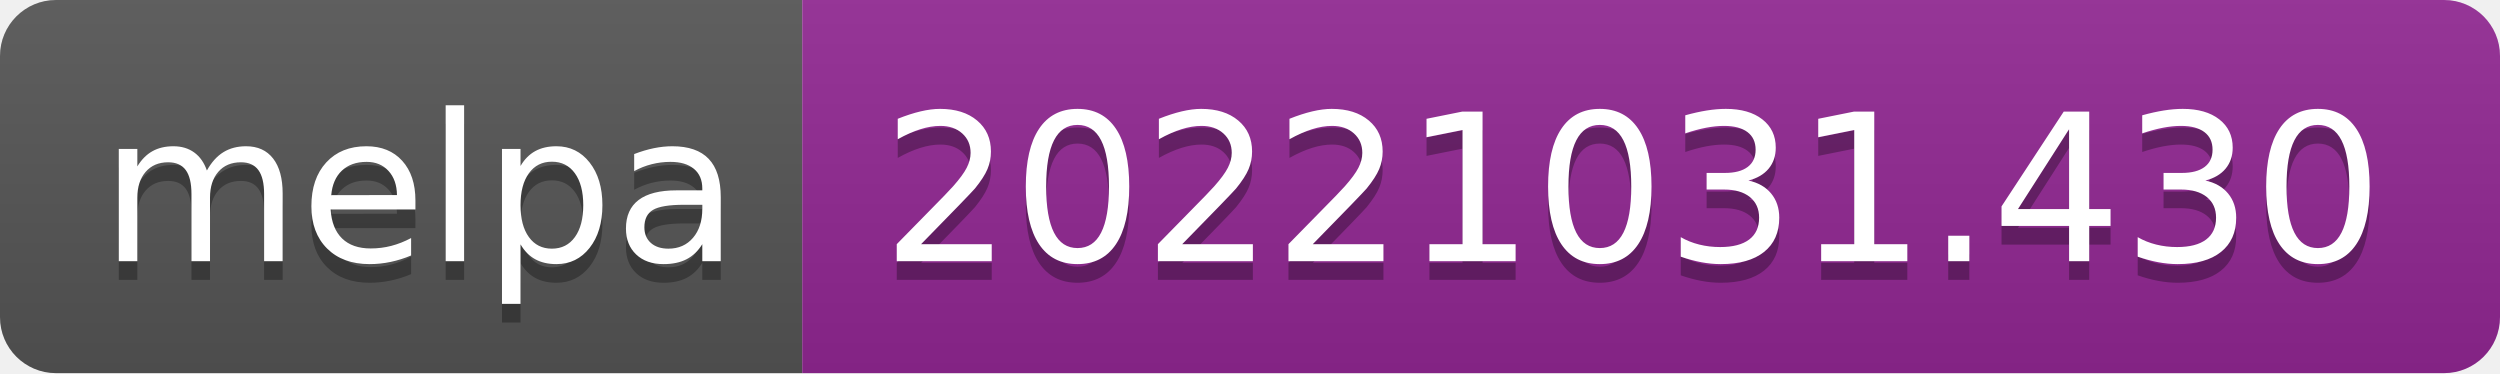
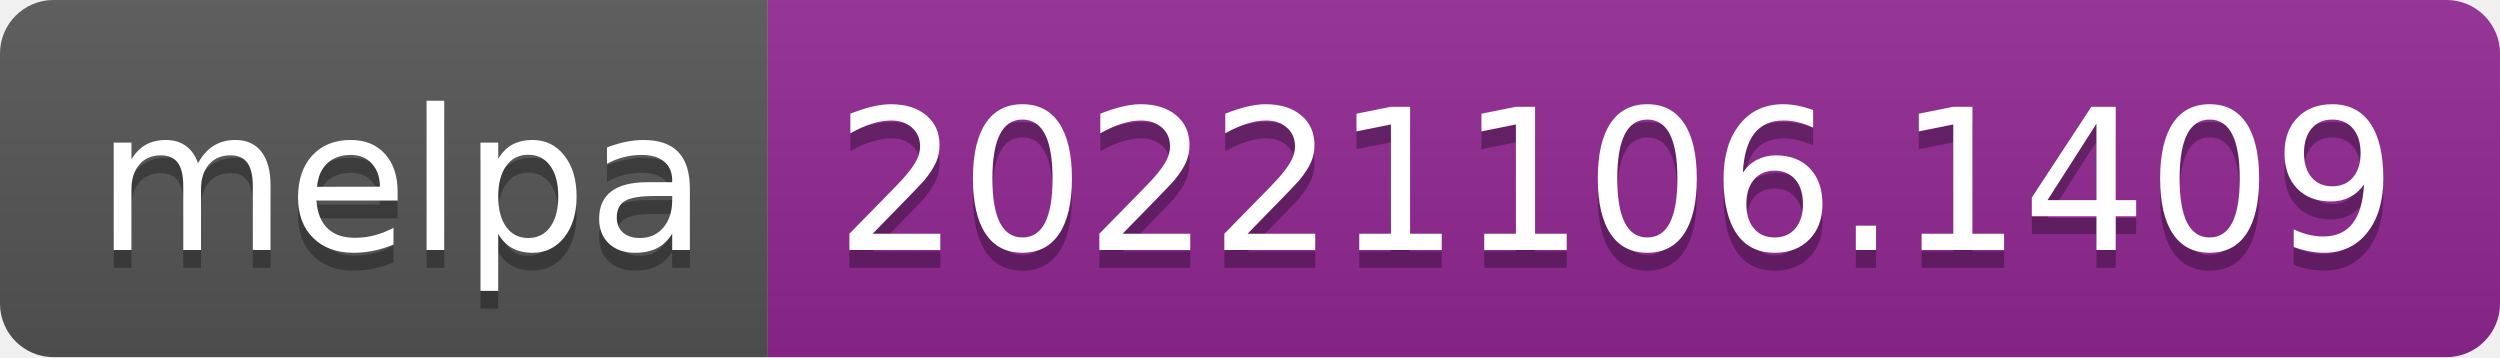
- <svg xmlns="http://www.w3.org/2000/svg" width="134" height="20" role="img" aria-label="melpa: 20221031.430">
+ <svg xmlns="http://www.w3.org/2000/svg" width="140" height="20" role="img" aria-label="melpa: 20221106.1409">
  <linearGradient id="s" x2="0" y2="100%">
    <stop offset="0" stop-color="#bbb" stop-opacity=".1" />
    <stop offset="1" stop-opacity=".1" />
  </linearGradient>
  <clipPath id="r">
-     <rect width="134" height="20" rx="3" fill="#fff" />
+     <rect width="140" height="20" rx="3" fill="#fff" />
  </clipPath>
  <g clip-path="url(#r)">
    <rect width="43" height="20" fill="#555" />
-     <rect x="43" width="91" height="20" fill="#922793" />
-     <rect width="134" height="20" fill="url(#s)" />
+     <rect x="43" width="97" height="20" fill="#922793" />
+     <rect width="140" height="20" fill="url(#s)" />
  </g>
  <g fill="#fff" text-anchor="middle" font-family="Verdana,Geneva,DejaVu Sans,sans-serif" text-rendering="geometricPrecision" font-size="110">
    <text aria-hidden="true" x="225" y="150" fill="#010101" fill-opacity=".3" transform="scale(.1)" textLength="330">melpa</text>
    <text x="225" y="140" transform="scale(.1)" fill="#fff" textLength="330">melpa</text>
-     <text aria-hidden="true" x="875" y="150" fill="#010101" fill-opacity=".3" transform="scale(.1)" textLength="810">20221031.430</text>
-     <text x="875" y="140" transform="scale(.1)" fill="#fff" textLength="810">20221031.430</text>
+     <text aria-hidden="true" x="905" y="150" fill="#010101" fill-opacity=".3" transform="scale(.1)" textLength="870">20221106.1409</text>
+     <text x="905" y="140" transform="scale(.1)" fill="#fff" textLength="870">20221106.1409</text>
  </g>
</svg>
